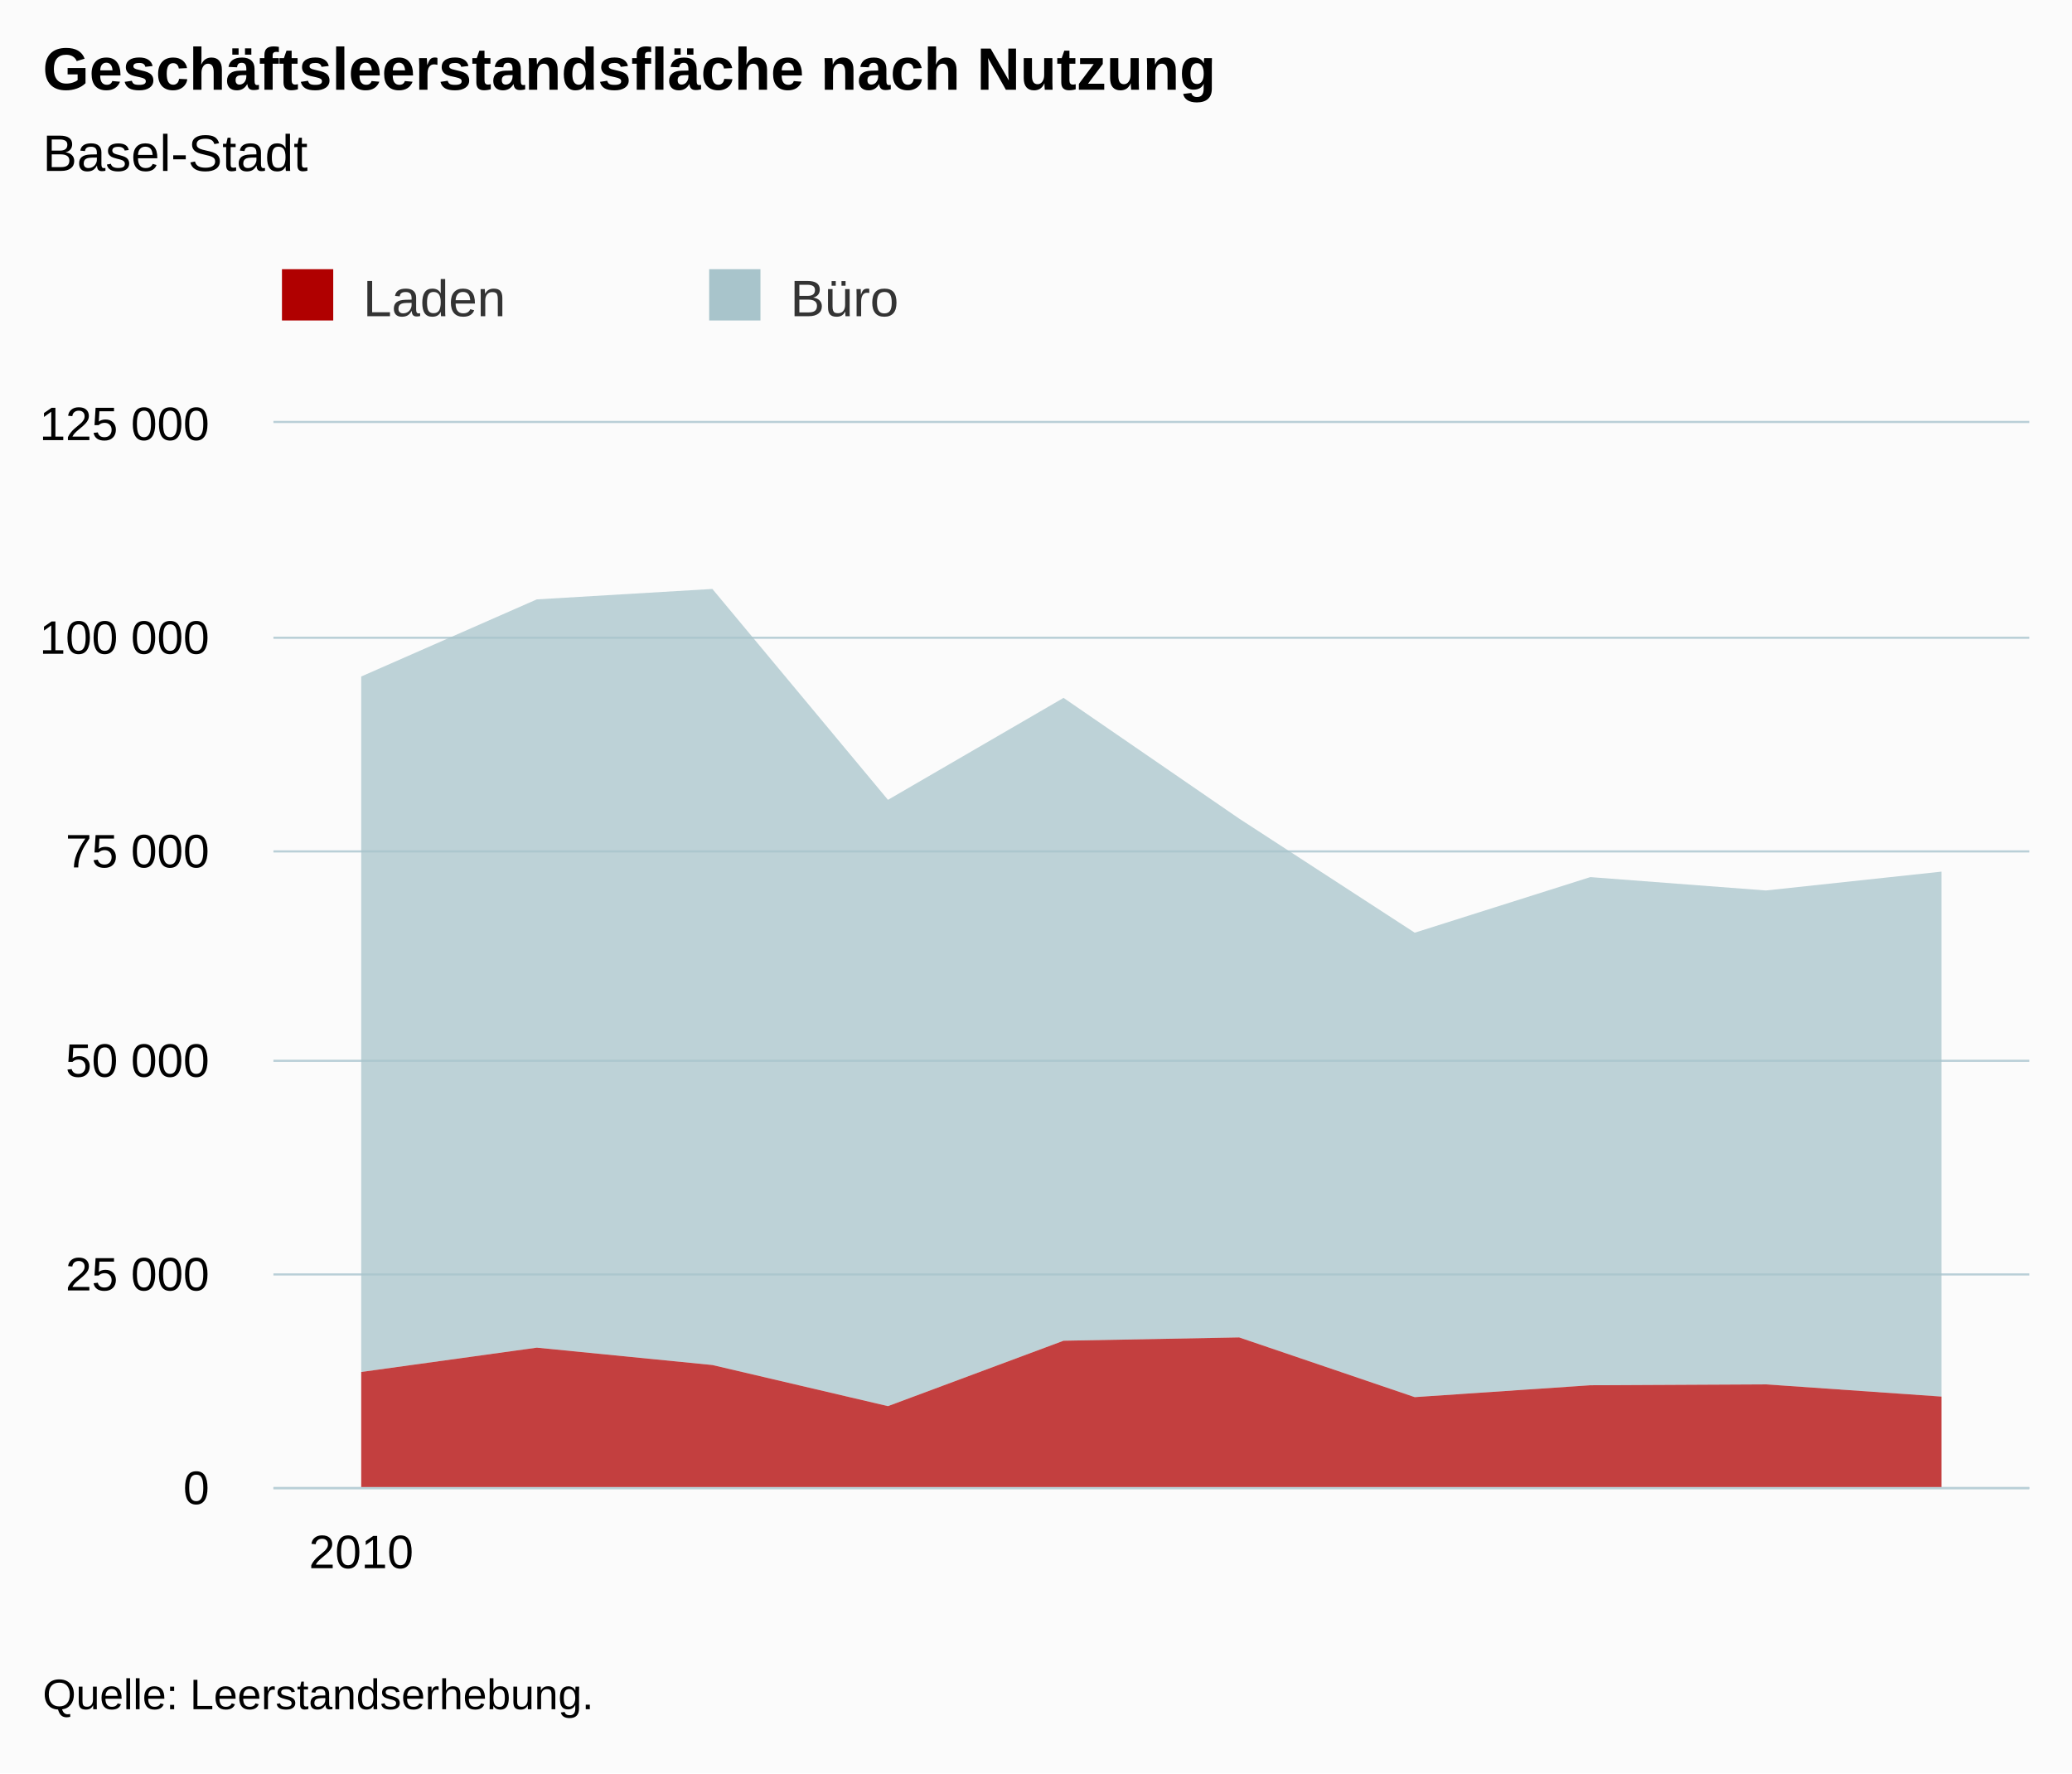
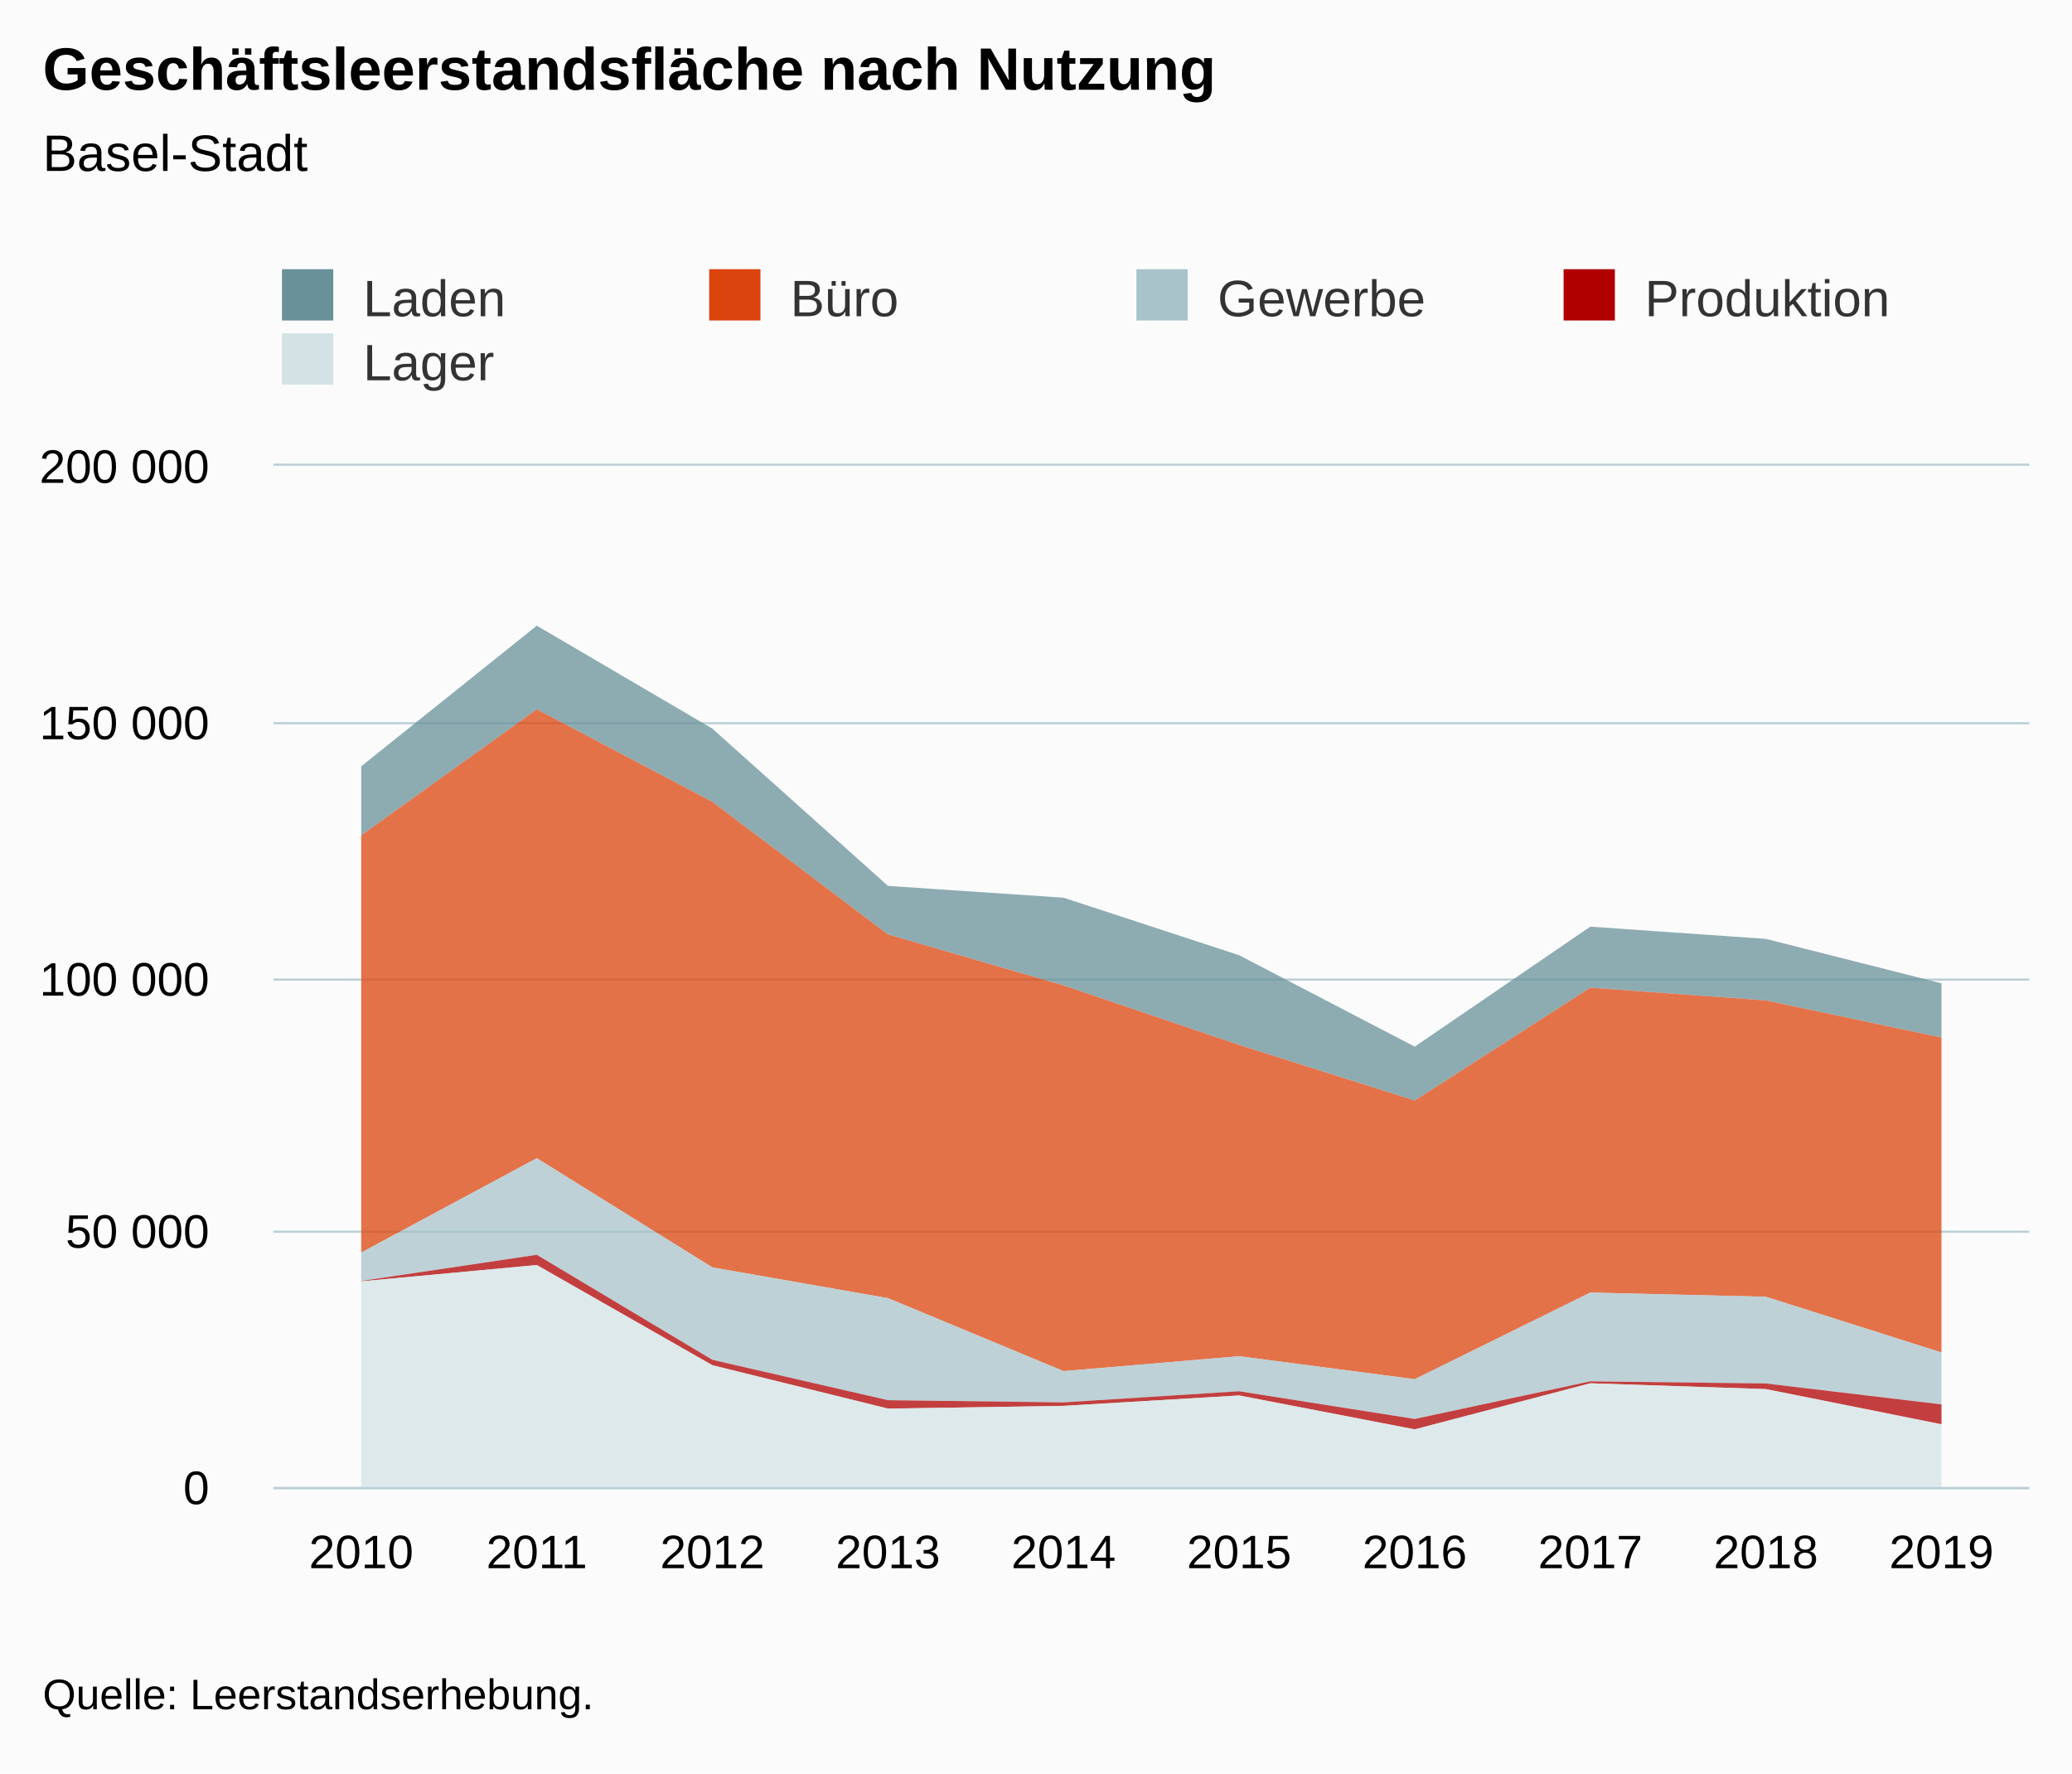
<svg xmlns="http://www.w3.org/2000/svg" version="1.1" class="highcharts-root" style="font-family:Arial;font-size:12px;" viewBox="0 0 485 415">
  <defs>
-     <clipPath id="highcharts-89vebva-6">
-       <rect x="0" y="0" width="411" height="249" fill="none" />
+     <clipPath id="highcharts-n4bx71i-6">
+       <rect x="0" y="0" width="411" height="239" fill="none" />
    </clipPath>
-     <clipPath id="highcharts-89vebva-7">
-       <rect x="0" y="0" width="411" height="249" fill="none" />
+     <clipPath id="highcharts-n4bx71i-7">
+       <rect x="0" y="0" width="411" height="239" fill="none" />
    </clipPath>
  </defs>
  <rect fill="#fbfbfb" class="highcharts-background" x="0" y="0" width="485" height="415" rx="0" ry="0" />
-   <rect fill="none" class="highcharts-plot-background" x="64" y="99" width="411" height="249" />
+   <rect fill="none" class="highcharts-plot-background" x="64" y="109" width="411" height="239" />
  <g class="highcharts-pane-group" data-z-index="0" />
  <g class="highcharts-grid highcharts-xaxis-grid " data-z-index="1">
-     <path fill="none" data-z-index="1" class="highcharts-grid-line" d="M 84.5 99 L 84.5 348" opacity="1" />
+     <path fill="none" data-z-index="1" class="highcharts-grid-line" d="M 104.5 109 L 104.5 348" opacity="1" />
+     <path fill="none" data-z-index="1" class="highcharts-grid-line" d="M 145.5 109 L 145.5 348" opacity="1" />
+     <path fill="none" data-z-index="1" class="highcharts-grid-line" d="M 186.5 109 L 186.5 348" opacity="1" />
+     <path fill="none" data-z-index="1" class="highcharts-grid-line" d="M 227.5 109 L 227.5 348" opacity="1" />
+     <path fill="none" data-z-index="1" class="highcharts-grid-line" d="M 269.5 109 L 269.5 348" opacity="1" />
+     <path fill="none" data-z-index="1" class="highcharts-grid-line" d="M 310.5 109 L 310.5 348" opacity="1" />
+     <path fill="none" data-z-index="1" class="highcharts-grid-line" d="M 351.5 109 L 351.5 348" opacity="1" />
+     <path fill="none" data-z-index="1" class="highcharts-grid-line" d="M 392.5 109 L 392.5 348" opacity="1" />
+     <path fill="none" data-z-index="1" class="highcharts-grid-line" d="M 433.5 109 L 433.5 348" opacity="1" />
+     <path fill="none" data-z-index="1" class="highcharts-grid-line" d="M 474.5 109 L 474.5 348" opacity="1" />
+     <path fill="none" data-z-index="1" class="highcharts-grid-line" d="M 63.5 109 L 63.5 348" opacity="1" />
  </g>
  <g class="highcharts-grid highcharts-yaxis-grid " data-z-index="1">
    <path fill="none" stroke="#B9CFD7" stroke-width="0.5" data-z-index="1" class="highcharts-grid-line" d="M 64 348.25 L 475 348.25" opacity="1" />
-     <path fill="none" stroke="#B9CFD7" stroke-width="0.5" data-z-index="1" class="highcharts-grid-line" d="M 64 298.25 L 475 298.25" opacity="1" />
-     <path fill="none" stroke="#B9CFD7" stroke-width="0.5" data-z-index="1" class="highcharts-grid-line" d="M 64 248.25 L 475 248.25" opacity="1" />
-     <path fill="none" stroke="#B9CFD7" stroke-width="0.5" data-z-index="1" class="highcharts-grid-line" d="M 64 199.25 L 475 199.25" opacity="1" />
-     <path fill="none" stroke="#B9CFD7" stroke-width="0.5" data-z-index="1" class="highcharts-grid-line" d="M 64 149.25 L 475 149.25" opacity="1" />
-     <path fill="none" stroke="#B9CFD7" stroke-width="0.5" data-z-index="1" class="highcharts-grid-line" d="M 64 98.75 L 475 98.75" opacity="1" />
+     <path fill="none" stroke="#B9CFD7" stroke-width="0.5" data-z-index="1" class="highcharts-grid-line" d="M 64 288.25 L 475 288.25" opacity="1" />
+     <path fill="none" stroke="#B9CFD7" stroke-width="0.5" data-z-index="1" class="highcharts-grid-line" d="M 64 229.25 L 475 229.25" opacity="1" />
+     <path fill="none" stroke="#B9CFD7" stroke-width="0.5" data-z-index="1" class="highcharts-grid-line" d="M 64 169.25 L 475 169.25" opacity="1" />
+     <path fill="none" stroke="#B9CFD7" stroke-width="0.5" data-z-index="1" class="highcharts-grid-line" d="M 64 108.75 L 475 108.75" opacity="1" />
  </g>
-   <rect fill="none" class="highcharts-plot-border" data-z-index="1" x="64" y="99" width="411" height="249" />
+   <rect fill="none" class="highcharts-plot-border" data-z-index="1" x="64" y="109" width="411" height="239" />
  <g class="highcharts-axis highcharts-xaxis " data-z-index="2">
    <path fill="none" class="highcharts-axis-line" stroke="#B9CFD7" stroke-width="0.5" data-z-index="7" d="M 64 348.25 L 475 348.25" />
  </g>
  <g class="highcharts-axis highcharts-yaxis " data-z-index="2">
-     <path fill="none" class="highcharts-axis-line" data-z-index="7" d="M 64 99 L 64 348" />
+     <path fill="none" class="highcharts-axis-line" data-z-index="7" d="M 64 109 L 64 348" />
  </g>
  <g class="highcharts-series-group" data-z-index="3">
-     <g data-z-index="0.1" class="highcharts-series highcharts-series-0 highcharts-area-series " transform="translate(64,99) scale(1 1)" clip-path="url(#highcharts-89vebva-7)">
-       <path fill="rgb(168,196,203)" fill-opacity="0.75" d="M 20.55 59.32 L 61.65 41.27 L 102.75 38.828 L 143.85 88.182 L 184.95 64.32 L 226.05 92.572 L 267.15 119.273 L 308.25 106.263 L 349.35 109.393 L 390.45 104.982 L 390.45 227.837 L 349.35 224.976 L 308.25 225.184 L 267.15 227.966 L 226.05 213.989 L 184.95 214.765 L 143.85 230.07 L 102.75 220.449 L 61.65 216.385 L 20.55 222.076" class="highcharts-area" data-z-index="0" />
-       <path fill="none" d="M 20.55 59.32 L 61.65 41.27 L 102.75 38.828 L 143.85 88.182 L 184.95 64.32 L 226.05 92.572 L 267.15 119.273 L 308.25 106.263 L 349.35 109.393 L 390.45 104.982" class="highcharts-graph" data-z-index="1" stroke-linejoin="round" stroke-linecap="round" />
+     <g data-z-index="0.1" class="highcharts-series highcharts-series-0 highcharts-area-series " transform="translate(64,109) scale(1 1)" clip-path="url(#highcharts-n4bx71i-7)">
+       <path fill="rgb(104,145,153)" fill-opacity="0.75" d="M 20.55 70.339 L 61.65 37.424 L 102.75 61.519 L 143.85 98.323 L 184.95 101.081 L 226.05 114.546 L 267.15 135.94 L 308.25 107.861 L 349.35 110.72 L 390.45 121.122 L 390.45 133.817 L 349.35 125.132 L 308.25 122.148 L 267.15 148.558 L 226.05 135.549 L 184.95 121.619 L 143.85 109.679 L 102.75 78.647 L 61.65 56.99 L 20.55 86.491" class="highcharts-area" data-z-index="0" />
+       <path fill="none" d="M 20.55 70.339 L 61.65 37.424 L 102.75 61.519 L 143.85 98.323 L 184.95 101.081 L 226.05 114.546 L 267.15 135.94 L 308.25 107.861 L 349.35 110.72 L 390.45 121.122" class="highcharts-graph" data-z-index="1" stroke-linejoin="round" stroke-linecap="round" />
    </g>
-     <g data-z-index="0.1" class="highcharts-markers highcharts-series-0 highcharts-area-series " transform="translate(64,99) scale(1 1)" clip-path="none" />
-     <g data-z-index="0.1" class="highcharts-series highcharts-series-1 highcharts-area-series " transform="translate(64,99) scale(1 1)" clip-path="url(#highcharts-89vebva-7)">
-       <path fill="rgb(176,0,0)" fill-opacity="0.75" d="M 20.55 222.076 L 61.65 216.385 L 102.75 220.449 L 143.85 230.07 L 184.95 214.765 L 226.05 213.989 L 267.15 227.966 L 308.25 225.184 L 349.35 224.976 L 390.45 227.837 L 390.45 249 L 349.35 249 L 308.25 249 L 267.15 249 L 226.05 249 L 184.95 249 L 143.85 249 L 102.75 249 L 61.65 249 L 20.55 249" class="highcharts-area" data-z-index="0" />
-       <path fill="none" d="M 20.55 222.076 L 61.65 216.385 L 102.75 220.449 L 143.85 230.07 L 184.95 214.765 L 226.05 213.989 L 267.15 227.966 L 308.25 225.184 L 349.35 224.976 L 390.45 227.837" class="highcharts-graph" data-z-index="1" stroke-linejoin="round" stroke-linecap="round" />
+     <g data-z-index="0.1" class="highcharts-markers highcharts-series-0 highcharts-area-series " transform="translate(64,109) scale(1 1)" clip-path="none" />
+     <g data-z-index="0.1" class="highcharts-series highcharts-series-1 highcharts-area-series " transform="translate(64,109) scale(1 1)" clip-path="url(#highcharts-n4bx71i-7)">
+       <path fill="rgb(220,68,14)" fill-opacity="0.75" d="M 20.55 86.491 L 61.65 56.99 L 102.75 78.647 L 143.85 109.679 L 184.95 121.619 L 226.05 135.549 L 267.15 148.558 L 308.25 122.148 L 349.35 125.132 L 390.45 133.817 L 390.45 207.518 L 349.35 194.471 L 308.25 193.488 L 267.15 213.763 L 226.05 208.386 L 184.95 211.871 L 143.85 194.798 L 102.75 187.601 L 61.65 162.041 L 20.55 184.128" class="highcharts-area" data-z-index="0" />
+       <path fill="none" d="M 20.55 86.491 L 61.65 56.99 L 102.75 78.647 L 143.85 109.679 L 184.95 121.619 L 226.05 135.549 L 267.15 148.558 L 308.25 122.148 L 349.35 125.132 L 390.45 133.817" class="highcharts-graph" data-z-index="1" stroke-linejoin="round" stroke-linecap="round" />
    </g>
-     <g data-z-index="0.1" class="highcharts-markers highcharts-series-1 highcharts-area-series " transform="translate(64,99) scale(1 1)" clip-path="none" />
+     <g data-z-index="0.1" class="highcharts-markers highcharts-series-1 highcharts-area-series " transform="translate(64,109) scale(1 1)" clip-path="none" />
+     <g data-z-index="0.1" class="highcharts-series highcharts-series-2 highcharts-area-series " transform="translate(64,109) scale(1 1)" clip-path="url(#highcharts-n4bx71i-7)">
+       <path fill="rgb(168,195,202)" fill-opacity="0.75" d="M 20.55 184.128 L 61.65 162.041 L 102.75 187.601 L 143.85 194.798 L 184.95 211.871 L 226.05 208.386 L 267.15 213.763 L 308.25 193.488 L 349.35 194.471 L 390.45 207.518 L 390.45 219.66 L 349.35 214.77 L 308.25 214.267 L 267.15 223.075 L 226.05 216.591 L 184.95 219.192 L 143.85 218.683 L 102.75 209.233 L 61.65 184.656 L 20.55 190.775" class="highcharts-area" data-z-index="0" />
+       <path fill="none" d="M 20.55 184.128 L 61.65 162.041 L 102.75 187.601 L 143.85 194.798 L 184.95 211.871 L 226.05 208.386 L 267.15 213.763 L 308.25 193.488 L 349.35 194.471 L 390.45 207.518" class="highcharts-graph" data-z-index="1" stroke-linejoin="round" stroke-linecap="round" />
+     </g>
+     <g data-z-index="0.1" class="highcharts-markers highcharts-series-2 highcharts-area-series " transform="translate(64,109) scale(1 1)" clip-path="none" />
+     <g data-z-index="0.1" class="highcharts-series highcharts-series-3 highcharts-area-series " transform="translate(64,109) scale(1 1)" clip-path="url(#highcharts-n4bx71i-7)">
+       <path fill="rgb(176,0,0)" fill-opacity="0.75" d="M 20.55 190.775 L 61.65 184.656 L 102.75 209.233 L 143.85 218.683 L 184.95 219.192 L 226.05 216.591 L 267.15 223.075 L 308.25 214.267 L 349.35 214.77 L 390.45 219.66 L 390.45 224.317 L 349.35 216.082 L 308.25 214.721 L 267.15 225.507 L 226.05 217.572 L 184.95 220.007 L 143.85 220.645 L 102.75 210.496 L 61.65 187.046 L 20.55 190.864" class="highcharts-area" data-z-index="0" />
+       <path fill="none" d="M 20.55 190.775 L 61.65 184.656 L 102.75 209.233 L 143.85 218.683 L 184.95 219.192 L 226.05 216.591 L 267.15 223.075 L 308.25 214.267 L 349.35 214.77 L 390.45 219.66" class="highcharts-graph" data-z-index="1" stroke-linejoin="round" stroke-linecap="round" />
+     </g>
+     <g data-z-index="0.1" class="highcharts-markers highcharts-series-3 highcharts-area-series " transform="translate(64,109) scale(1 1)" clip-path="none" />
+     <g data-z-index="0.1" class="highcharts-series highcharts-series-4 highcharts-area-series " transform="translate(64,109) scale(1 1)" clip-path="url(#highcharts-n4bx71i-7)">
+       <path fill="rgb(211,226,228)" fill-opacity="0.75" d="M 20.55 190.864 L 61.65 187.046 L 102.75 210.496 L 143.85 220.645 L 184.95 220.007 L 226.05 217.572 L 267.15 225.507 L 308.25 214.721 L 349.35 216.082 L 390.45 224.317 L 390.45 239 L 349.35 239 L 308.25 239 L 267.15 239 L 226.05 239 L 184.95 239 L 143.85 239 L 102.75 239 L 61.65 239 L 20.55 239" class="highcharts-area" data-z-index="0" />
+       <path fill="none" d="M 20.55 190.864 L 61.65 187.046 L 102.75 210.496 L 143.85 220.645 L 184.95 220.007 L 226.05 217.572 L 267.15 225.507 L 308.25 214.721 L 349.35 216.082 L 390.45 224.317" class="highcharts-graph" data-z-index="1" stroke-linejoin="round" stroke-linecap="round" />
+     </g>
+     <g data-z-index="0.1" class="highcharts-markers highcharts-series-4 highcharts-area-series " transform="translate(64,109) scale(1 1)" clip-path="none" />
  </g>
  <text x="10" text-anchor="start" class="highcharts-title" data-z-index="4" style="color:#000000;font-size:14px;font-weight:bold;fill:#000000;" y="21">
    <tspan>Geschäftsleerstandsfläche nach Nutzung</tspan>
  </text>
  <text x="10" text-anchor="start" class="highcharts-subtitle" data-z-index="4" style="color:#000000;font-size:12px;font-weight:normal;font-family:Arial;fill:#000000;" y="40">
    <tspan>Basel-Stadt</tspan>
  </text>
  <g class="highcharts-legend" data-z-index="7" transform="translate(56,56)">
-     <rect fill="none" class="highcharts-legend-box" rx="0" ry="0" x="0" y="0" width="196" height="31" visibility="visible" />
+     <rect fill="none" class="highcharts-legend-box" rx="0" ry="0" x="0" y="0" width="396" height="41" visibility="visible" />
    <g data-z-index="1">
      <g>
-         <g class="highcharts-legend-item highcharts-area-series highcharts-color-undefined highcharts-series-1" data-z-index="1" transform="translate(8,3)">
+         <g class="highcharts-legend-item highcharts-area-series highcharts-color-undefined highcharts-series-0" data-z-index="1" transform="translate(8,3)">
          <text x="21" style="color:#333333;font-size:12px;font-weight:normal;cursor:pointer;fill:#333333;" text-anchor="start" data-z-index="2" y="15">
            <tspan>Laden</tspan>
          </text>
-           <rect x="2" y="4" width="12" height="12" fill="rgb(176, 0, 0)" class="highcharts-point" data-z-index="3" />
+           <rect x="2" y="4" width="12" height="12" fill="#689199" class="highcharts-point" data-z-index="3" />
        </g>
-         <g class="highcharts-legend-item highcharts-area-series highcharts-color-undefined highcharts-series-0" data-z-index="1" transform="translate(108,3)">
+         <g class="highcharts-legend-item highcharts-area-series highcharts-color-undefined highcharts-series-1" data-z-index="1" transform="translate(108,3)">
          <text x="21" y="15" style="color:#333333;font-size:12px;font-weight:normal;cursor:pointer;fill:#333333;" text-anchor="start" data-z-index="2">
            <tspan>Büro</tspan>
          </text>
-           <rect x="2" y="4" width="12" height="12" fill="rgb(168, 196, 203)" class="highcharts-point" data-z-index="3" />
+           <rect x="2" y="4" width="12" height="12" fill="#DC440E" class="highcharts-point" data-z-index="3" />
+         </g>
+         <g class="highcharts-legend-item highcharts-area-series highcharts-color-undefined highcharts-series-2" data-z-index="1" transform="translate(208,3)">
+           <text x="21" y="15" style="color:#333333;font-size:12px;font-weight:normal;cursor:pointer;fill:#333333;" text-anchor="start" data-z-index="2">
+             <tspan>Gewerbe</tspan>
+           </text>
+           <rect x="2" y="4" width="12" height="12" fill="#A8C3CA" class="highcharts-point" data-z-index="3" />
+         </g>
+         <g class="highcharts-legend-item highcharts-area-series highcharts-color-undefined highcharts-series-3" data-z-index="1" transform="translate(308,3)">
+           <text x="21" y="15" style="color:#333333;font-size:12px;font-weight:normal;cursor:pointer;fill:#333333;" text-anchor="start" data-z-index="2">
+             <tspan>Produktion</tspan>
+           </text>
+           <rect x="2" y="4" width="12" height="12" fill="#B00000" class="highcharts-point" data-z-index="3" />
+         </g>
+         <g class="highcharts-legend-item highcharts-area-series highcharts-color-undefined highcharts-series-4" data-z-index="1" transform="translate(8,18)">
+           <text x="21" y="15" style="color:#333333;font-size:12px;font-weight:normal;cursor:pointer;fill:#333333;" text-anchor="start" data-z-index="2">
+             <tspan>Lager</tspan>
+           </text>
+           <rect x="2" y="4" width="12" height="12" fill="#D3E2E4" class="highcharts-point" data-z-index="3" />
        </g>
      </g>
    </g>
  </g>
  <g class="highcharts-axis-labels highcharts-xaxis-labels " data-z-index="7">
    <text x="84.55" style="color:#000000;cursor:default;font-size:11px;fill:#000000;" text-anchor="middle" transform="translate(0,0)" y="367" opacity="1">2010</text>
+     <text x="125.65" style="color:#000000;cursor:default;font-size:11px;fill:#000000;" text-anchor="middle" transform="translate(0,0)" y="367" opacity="1">2011</text>
+     <text x="166.75" style="color:#000000;cursor:default;font-size:11px;fill:#000000;" text-anchor="middle" transform="translate(0,0)" y="367" opacity="1">2012</text>
+     <text x="207.85" style="color:#000000;cursor:default;font-size:11px;fill:#000000;" text-anchor="middle" transform="translate(0,0)" y="367" opacity="1">2013</text>
+     <text x="248.95" style="color:#000000;cursor:default;font-size:11px;fill:#000000;" text-anchor="middle" transform="translate(0,0)" y="367" opacity="1">2014</text>
+     <text x="290.05" style="color:#000000;cursor:default;font-size:11px;fill:#000000;" text-anchor="middle" transform="translate(0,0)" y="367" opacity="1">2015</text>
+     <text x="331.15" style="color:#000000;cursor:default;font-size:11px;fill:#000000;" text-anchor="middle" transform="translate(0,0)" y="367" opacity="1">2016</text>
+     <text x="372.25" style="color:#000000;cursor:default;font-size:11px;fill:#000000;" text-anchor="middle" transform="translate(0,0)" y="367" opacity="1">2017</text>
+     <text x="413.35" style="color:#000000;cursor:default;font-size:11px;fill:#000000;" text-anchor="middle" transform="translate(0,0)" y="367" opacity="1">2018</text>
+     <text x="454.45" style="color:#000000;cursor:default;font-size:11px;fill:#000000;" text-anchor="middle" transform="translate(0,0)" y="367" opacity="1">2019</text>
  </g>
  <g class="highcharts-axis-labels highcharts-yaxis-labels " data-z-index="7">
    <text x="49" style="color:#000000;cursor:default;font-size:11px;fill:#000000;" text-anchor="end" transform="translate(0,0)" y="352" opacity="1">0</text>
-     <text x="49" style="color:#000000;cursor:default;font-size:11px;fill:#000000;" text-anchor="end" transform="translate(0,0)" y="302" opacity="1">
-       <tspan>25 000</tspan>
-     </text>
-     <text x="49" style="color:#000000;cursor:default;font-size:11px;fill:#000000;" text-anchor="end" transform="translate(0,0)" y="252" opacity="1">
+     <text x="49" style="color:#000000;cursor:default;font-size:11px;fill:#000000;" text-anchor="end" transform="translate(0,0)" y="292" opacity="1">
      <tspan>50 000</tspan>
    </text>
-     <text x="49" style="color:#000000;cursor:default;font-size:11px;fill:#000000;" text-anchor="end" transform="translate(0,0)" y="203" opacity="1">
-       <tspan>75 000</tspan>
-     </text>
-     <text x="49" style="color:#000000;cursor:default;font-size:11px;fill:#000000;" text-anchor="end" transform="translate(0,0)" y="153" opacity="1">
+     <text x="49" style="color:#000000;cursor:default;font-size:11px;fill:#000000;" text-anchor="end" transform="translate(0,0)" y="233" opacity="1">
      <tspan>100 000</tspan>
    </text>
-     <text x="49" style="color:#000000;cursor:default;font-size:11px;fill:#000000;" text-anchor="end" transform="translate(0,0)" y="103" opacity="1">
-       <tspan>125 000</tspan>
+     <text x="49" style="color:#000000;cursor:default;font-size:11px;fill:#000000;" text-anchor="end" transform="translate(0,0)" y="173" opacity="1">
+       <tspan>150 000</tspan>
+     </text>
+     <text x="49" style="color:#000000;cursor:default;font-size:11px;fill:#000000;" text-anchor="end" transform="translate(0,0)" y="113" opacity="1">
+       <tspan>200 000</tspan>
    </text>
  </g>
  <text x="10" class="highcharts-credits" text-anchor="start" data-z-index="8" style="cursor:default;color:#000000;font-size:10px;fill:#000000;" y="400">
    <tspan>Quelle: Leerstandserhebung.</tspan>
  </text>
</svg>
